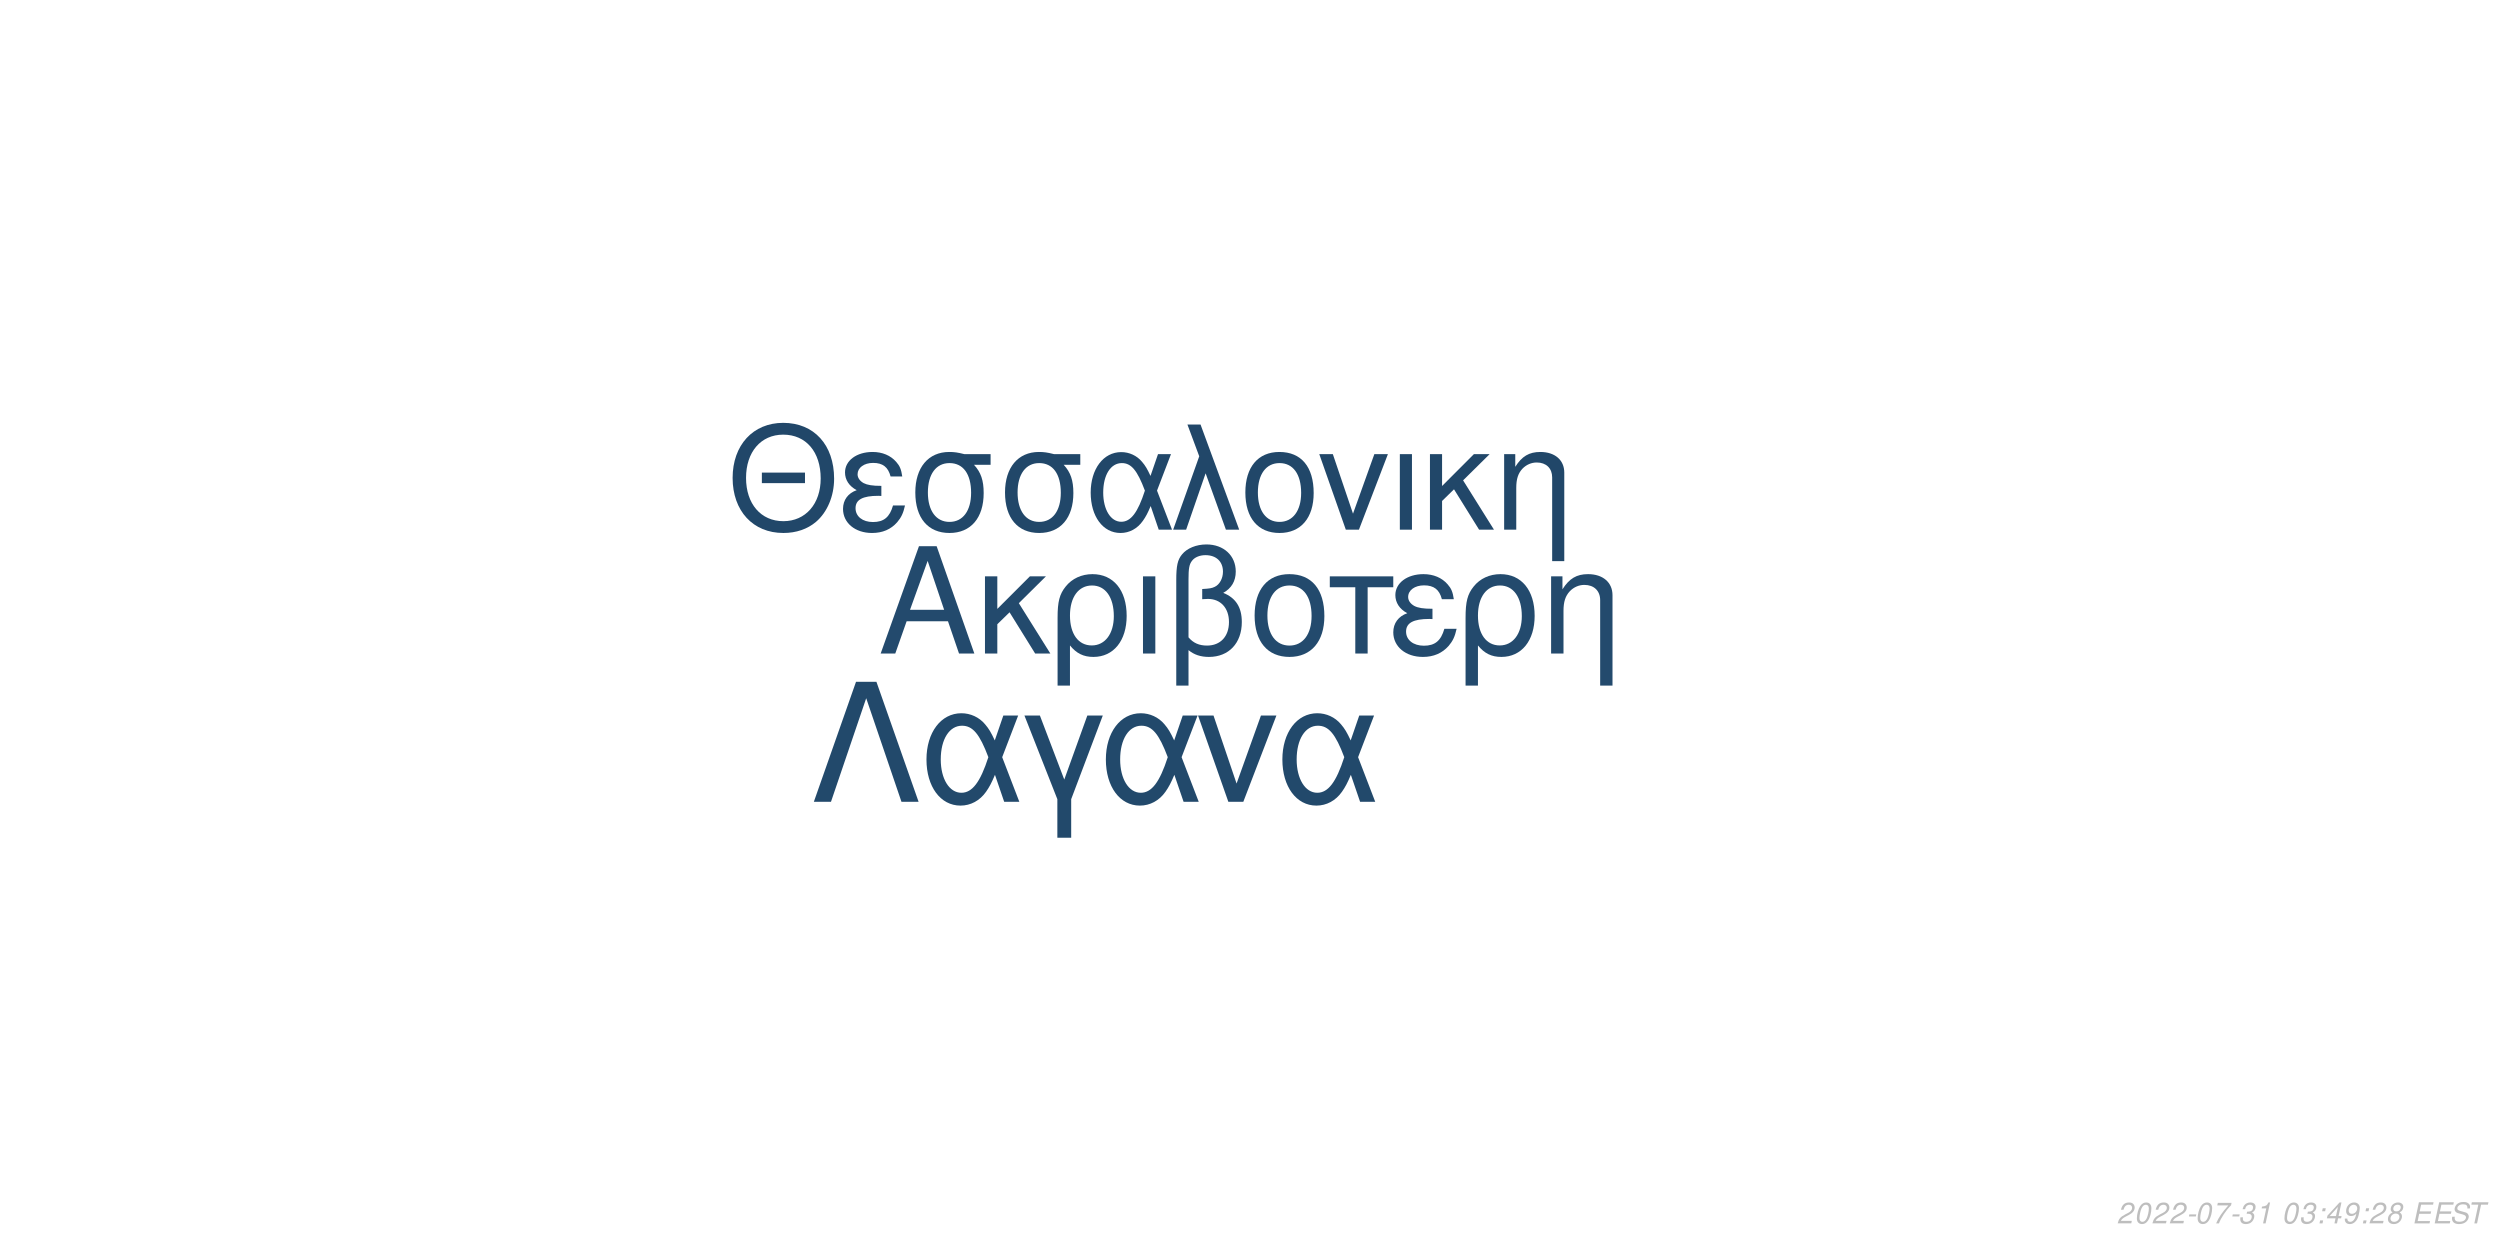
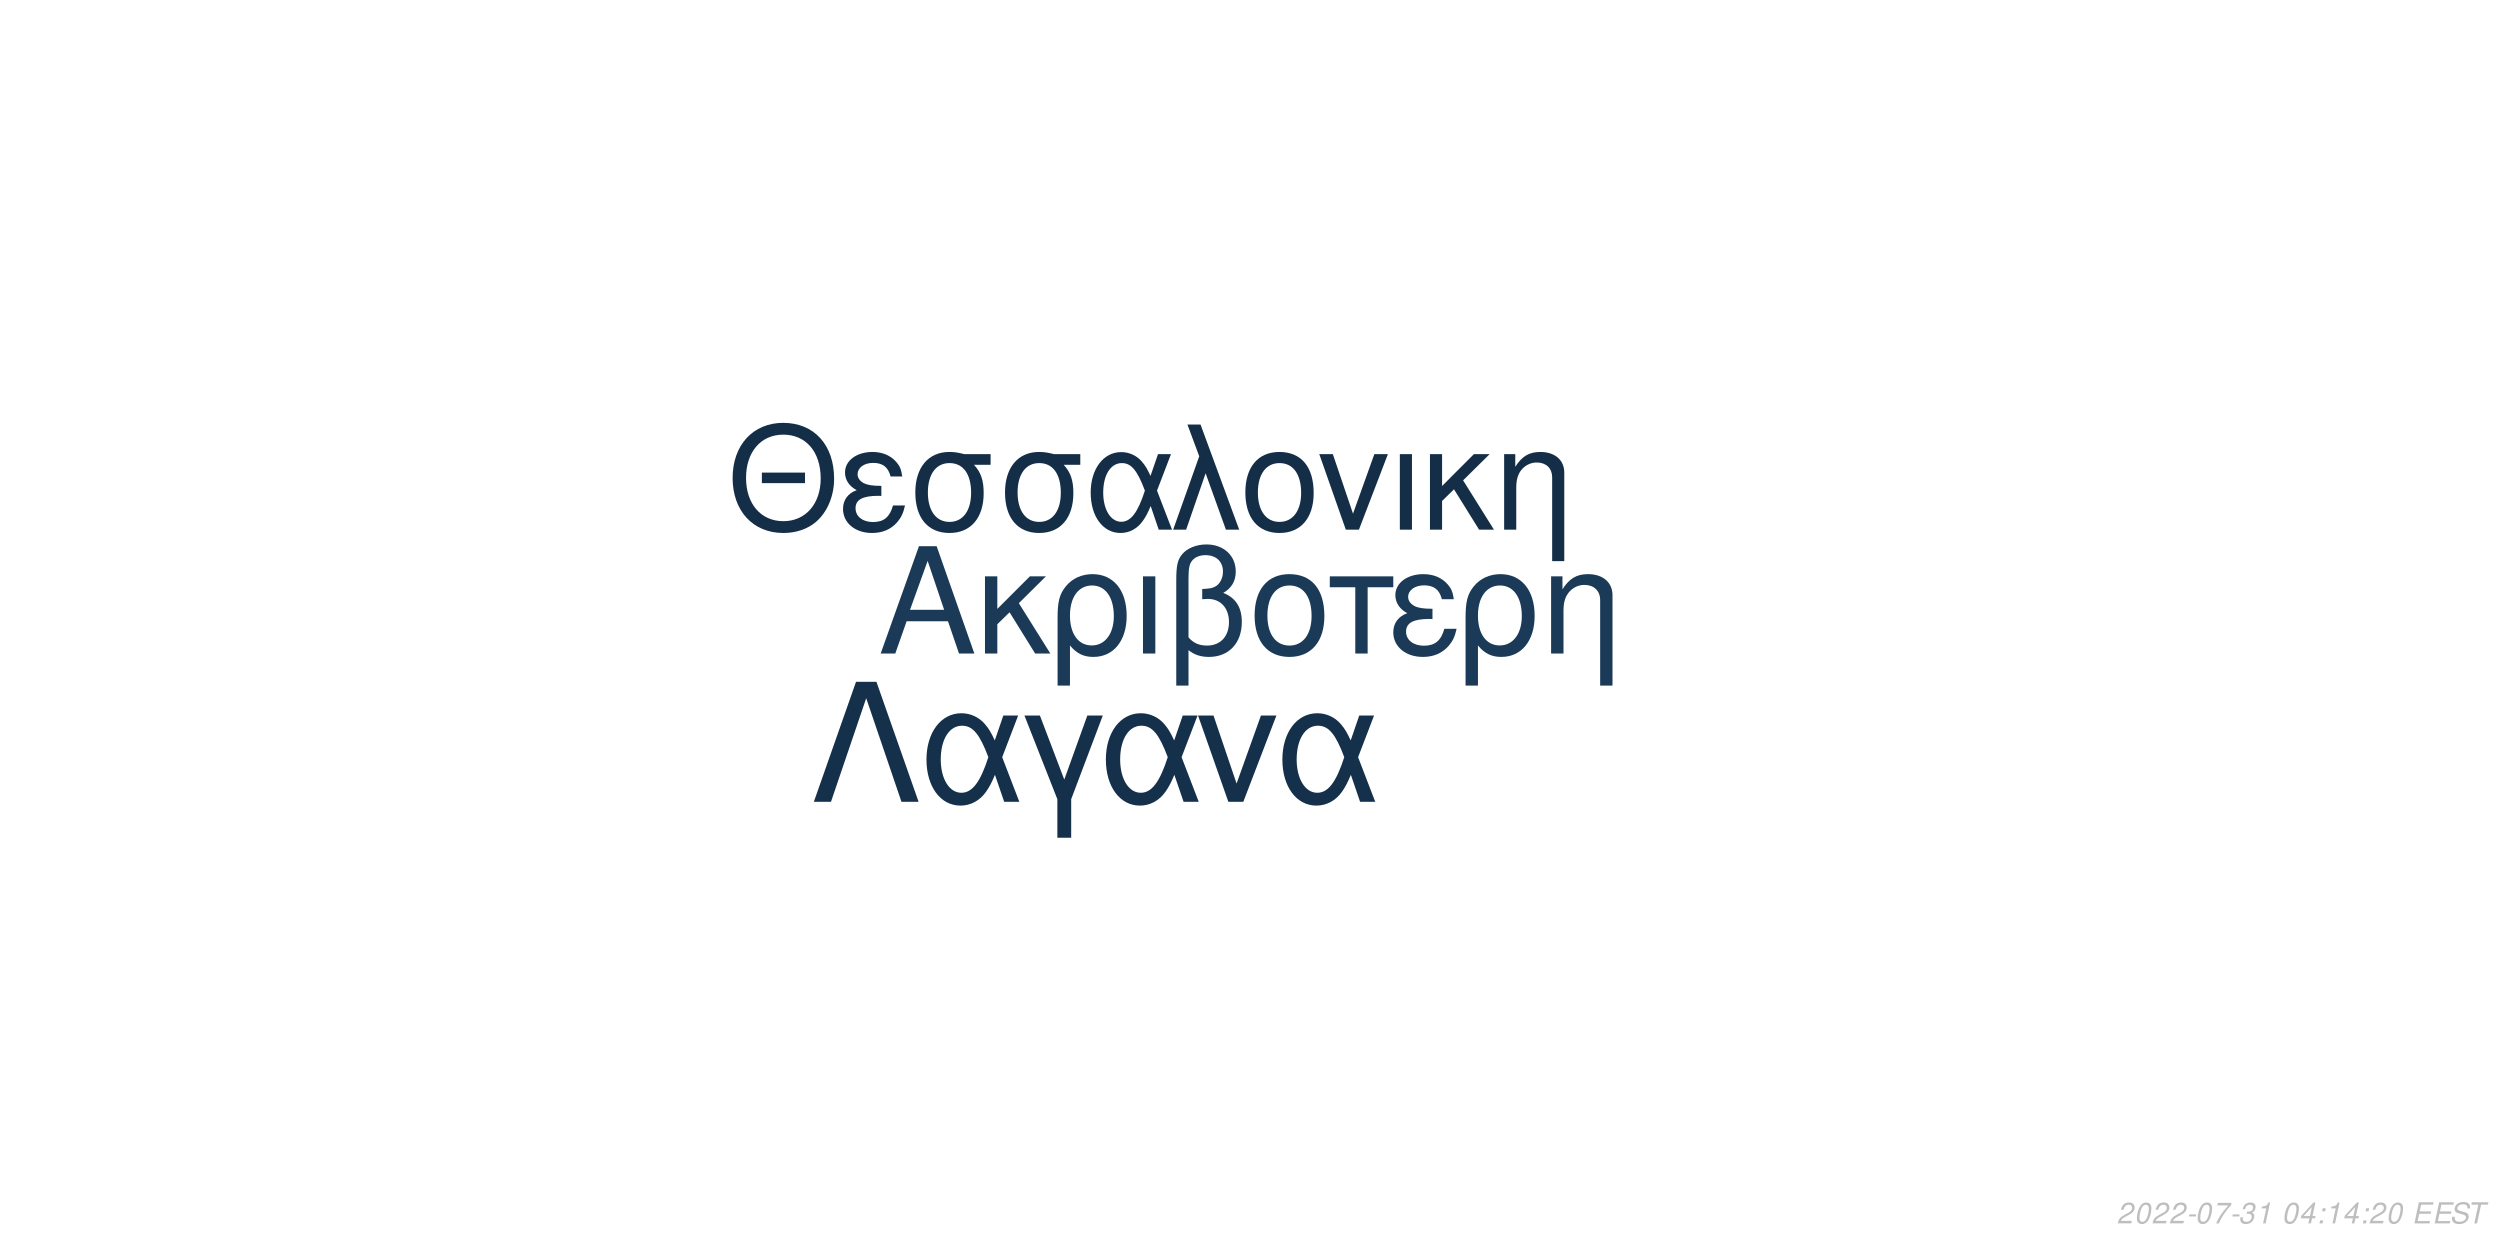
<svg xmlns="http://www.w3.org/2000/svg" xmlns:xlink="http://www.w3.org/1999/xlink" width="864pt" height="432pt" viewBox="0 0 864 432" version="1.1">
  <defs>
    <g>
      <symbol overflow="visible" id="glyph0-0">
        <path style="stroke:none;" d="" />
      </symbol>
      <symbol overflow="visible" id="glyph0-1">
        <path style="stroke:none;" d="M 24.125 -11.141 L 27.938 0 L 33.234 0 L 20.203 -37.094 L 14.094 -37.094 L 0.859 0 L 5.906 0 L 9.828 -11.141 Z M 22.797 -15.109 L 11 -15.109 L 17.094 -32.016 Z M 22.797 -15.109 " />
      </symbol>
      <symbol overflow="visible" id="glyph0-2">
        <path style="stroke:none;" d="M 7.172 -15.422 L 7.172 -26.672 L 2.906 -26.672 L 2.906 0 L 7.172 0 L 7.172 -10.125 L 11.406 -14.25 L 20.25 0 L 25.5 0 L 14.609 -17.406 L 23.969 -26.672 L 18.422 -26.672 Z M 7.172 -15.422 " />
      </symbol>
      <symbol overflow="visible" id="glyph0-3">
        <path style="stroke:none;" d="M 3 11.094 L 7.281 11.094 L 7.281 -2.797 C 9.516 -0.047 11.953 1.172 15.375 1.172 C 22.344 1.172 26.875 -4.422 26.875 -13.031 C 26.875 -21.891 22.297 -27.438 15.062 -27.438 C 11.297 -27.438 7.984 -25.906 5.797 -23.156 C 3.672 -20.516 3 -17.969 3 -12.359 Z M 14.906 -23.516 C 19.547 -23.516 22.438 -19.438 22.438 -12.922 C 22.438 -6.812 19.391 -2.797 14.812 -2.797 C 10.172 -2.797 7.281 -6.766 7.281 -13.125 C 7.281 -19.484 10.234 -23.516 14.906 -23.516 Z M 14.906 -23.516 " />
      </symbol>
      <symbol overflow="visible" id="glyph0-4">
        <path style="stroke:none;" d="M 3.516 0 L 7.781 0 L 7.781 -26.672 L 3.516 -26.672 Z M 3.516 0 " />
      </symbol>
      <symbol overflow="visible" id="glyph0-5">
        <path style="stroke:none;" d="M 4.016 11.094 L 8.25 11.094 L 8.25 -1.172 C 10.172 0.406 12.422 1.172 15.312 1.172 C 22.188 1.172 26.672 -3.609 26.672 -10.891 C 26.672 -15.984 24.578 -19.234 20.25 -20.969 C 23.109 -22.547 24.578 -25.031 24.578 -28.344 C 24.578 -33.844 20.406 -37.703 14.453 -37.703 C 10.938 -37.703 7.734 -36.391 6 -34.25 C 4.484 -32.422 4.016 -30.328 4.016 -25.391 Z M 8.25 -25.656 C 8.25 -29.359 8.5 -30.844 9.469 -32.062 C 10.375 -33.281 12.156 -34 14.094 -34 C 17.812 -34 20.156 -31.812 20.156 -28.297 C 20.156 -25.953 18.984 -23.812 17.297 -23.047 C 16.281 -22.547 15.469 -22.438 12.984 -22.297 L 12.984 -18.781 C 13.734 -18.828 14.344 -18.875 14.969 -18.875 C 19.344 -18.875 22.234 -15.719 22.234 -10.891 C 22.234 -5.906 19.281 -2.75 14.656 -2.75 C 11.953 -2.75 9.922 -3.609 8.25 -5.594 Z M 8.25 -25.656 " />
      </symbol>
      <symbol overflow="visible" id="glyph0-6">
        <path style="stroke:none;" d="M 14.094 -27.438 C 6.562 -27.438 2.094 -22.094 2.094 -13.125 C 2.094 -4.125 6.562 1.172 14.141 1.172 C 21.672 1.172 26.203 -4.172 26.203 -12.922 C 26.203 -22.188 21.828 -27.438 14.094 -27.438 Z M 14.141 -23.516 C 18.938 -23.516 21.781 -19.594 21.781 -12.984 C 21.781 -6.672 18.828 -2.75 14.141 -2.75 C 9.422 -2.75 6.516 -6.672 6.516 -13.125 C 6.516 -19.594 9.422 -23.516 14.141 -23.516 Z M 14.141 -23.516 " />
      </symbol>
      <symbol overflow="visible" id="glyph0-7">
        <path style="stroke:none;" d="M 7.891 0 L 12.156 0 L 12.156 -22.906 L 21.016 -22.906 L 21.016 -26.672 L -0.922 -26.672 L -0.922 -22.906 L 7.891 -22.906 Z M 7.891 0 " />
      </symbol>
      <symbol overflow="visible" id="glyph0-8">
        <path style="stroke:none;" d="M 14.562 -15.469 C 11.344 -15.469 9.562 -15.781 8.297 -16.438 C 6.922 -17.203 6.156 -18.328 6.156 -19.547 C 6.156 -21.891 8.453 -23.562 11.656 -23.562 C 15.062 -23.562 16.953 -22.094 17.812 -18.781 L 21.938 -18.781 C 21.578 -21.266 21.062 -22.5 19.797 -23.922 C 17.812 -26.203 14.906 -27.438 11.453 -27.438 C 5.797 -27.438 1.734 -24.375 1.734 -20.203 C 1.734 -17.609 3.156 -15.375 5.859 -13.938 C 2.797 -12.875 1.016 -10.484 1.016 -7.328 C 1.016 -2.391 5.297 1.172 11.25 1.172 C 14.969 1.172 17.906 -0.109 20.156 -2.641 C 21.578 -4.328 22.297 -5.797 22.906 -8.547 L 18.672 -8.547 C 17.5 -4.422 15.422 -2.703 11.609 -2.703 C 7.938 -2.703 5.438 -4.688 5.438 -7.578 C 5.438 -10.578 7.938 -11.953 13.484 -11.953 C 13.641 -11.953 14.094 -11.953 14.562 -11.906 Z M 14.562 -15.469 " />
      </symbol>
      <symbol overflow="visible" id="glyph0-9">
        <path style="stroke:none;" d="M 3.562 -26.672 L 3.562 0 L 7.844 0 L 7.844 -14.703 C 7.844 -17.906 8.5 -19.891 10.031 -21.531 C 11.406 -22.953 13.188 -23.719 15.062 -23.719 C 18.375 -23.719 20.516 -21.672 20.516 -18.469 L 20.516 11.094 L 24.781 11.094 L 24.781 -20.156 C 24.781 -24.578 21.469 -27.438 16.328 -27.438 C 12.359 -27.438 9.828 -25.906 7.484 -22.188 L 7.484 -26.672 Z M 3.562 -26.672 " />
      </symbol>
      <symbol overflow="visible" id="glyph1-0">
        <path style="stroke:none;" d="" />
      </symbol>
      <symbol overflow="visible" id="glyph1-1">
        <path style="stroke:none;" d="M 26.859 -19.734 L 11.953 -19.734 L 11.953 -16.094 L 26.859 -16.094 Z M 19.328 -36.922 C 8.922 -36.922 1.844 -29.25 1.844 -17.891 C 1.844 -6.484 8.875 1.141 19.391 1.141 C 23.812 1.141 27.703 -0.203 30.641 -2.688 C 34.578 -6.031 36.922 -11.656 36.922 -17.594 C 36.922 -29.297 30 -36.922 19.328 -36.922 Z M 19.328 -32.844 C 27.203 -32.844 32.281 -26.906 32.281 -17.688 C 32.281 -8.922 27.062 -2.938 19.391 -2.938 C 11.609 -2.938 6.484 -8.922 6.484 -17.891 C 6.484 -26.859 11.609 -32.844 19.328 -32.844 Z M 19.328 -32.844 " />
      </symbol>
      <symbol overflow="visible" id="glyph1-2">
        <path style="stroke:none;" d="M 14.25 -15.141 C 11.109 -15.141 9.375 -15.453 8.125 -16.094 C 6.781 -16.844 6.031 -17.938 6.031 -19.141 C 6.031 -21.422 8.266 -23.078 11.406 -23.078 C 14.75 -23.078 16.594 -21.625 17.438 -18.391 L 21.469 -18.391 C 21.125 -20.828 20.625 -22.031 19.391 -23.422 C 17.438 -25.656 14.594 -26.859 11.219 -26.859 C 5.688 -26.859 1.688 -23.875 1.688 -19.781 C 1.688 -17.234 3.094 -15.047 5.734 -13.656 C 2.734 -12.609 1 -10.266 1 -7.172 C 1 -2.344 5.188 1.141 11.016 1.141 C 14.656 1.141 17.547 -0.094 19.734 -2.594 C 21.125 -4.234 21.828 -5.688 22.422 -8.375 L 18.281 -8.375 C 17.141 -4.328 15.094 -2.641 11.359 -2.641 C 7.766 -2.641 5.328 -4.578 5.328 -7.422 C 5.328 -10.359 7.766 -11.703 13.203 -11.703 C 13.359 -11.703 13.797 -11.703 14.25 -11.656 Z M 14.25 -15.141 " />
      </symbol>
      <symbol overflow="visible" id="glyph1-3">
        <path style="stroke:none;" d="M 29 -26.109 L 19.938 -26.109 C 17.594 -26.703 16.438 -26.859 14.703 -26.859 C 7.469 -26.859 2.984 -21.469 2.984 -12.859 C 2.984 -4.031 7.375 1.141 14.797 1.141 C 22.172 1.141 26.609 -4.078 26.609 -12.656 C 26.609 -17.047 25.656 -19.828 23.266 -22.422 L 29 -22.422 Z M 14.797 -23.016 C 19.531 -23.016 22.266 -19.234 22.266 -12.75 C 22.266 -6.531 19.438 -2.688 14.797 -2.688 C 10.172 -2.688 7.328 -6.531 7.328 -12.859 C 7.328 -19.188 10.172 -23.016 14.797 -23.016 Z M 14.797 -23.016 " />
      </symbol>
      <symbol overflow="visible" id="glyph1-4">
        <path style="stroke:none;" d="M 29.344 -26.109 L 24.859 -26.109 L 22.266 -18.578 C 21.125 -21.031 20.484 -22.125 19.328 -23.469 C 17.547 -25.609 14.906 -26.812 12.156 -26.812 C 5.984 -26.812 1.594 -20.984 1.594 -12.812 C 1.594 -4.578 5.828 1.141 11.906 1.141 C 14.953 1.141 17.734 -0.344 19.625 -3.047 C 20.672 -4.531 21.281 -5.688 22.328 -8.172 L 25.109 0 L 29.703 0 L 24.516 -13.5 Z M 20.328 -13.5 C 17.891 -5.922 15.453 -2.734 12.156 -2.734 C 8.516 -2.734 5.922 -6.922 5.922 -12.812 C 5.922 -18.938 8.516 -23.016 12.359 -23.016 C 15.594 -23.016 17.688 -20.531 20.328 -13.5 Z M 20.328 -13.5 " />
      </symbol>
      <symbol overflow="visible" id="glyph1-5">
        <path style="stroke:none;" d="M 1.094 0 L 5.578 0 L 12.312 -19.484 L 19.328 0 L 23.922 0 L 10.562 -36.328 L 6.031 -36.328 L 10.109 -25.359 Z M 1.094 0 " />
      </symbol>
      <symbol overflow="visible" id="glyph1-6">
        <path style="stroke:none;" d="M 13.797 -26.859 C 6.422 -26.859 2.047 -21.625 2.047 -12.859 C 2.047 -4.031 6.422 1.141 13.859 1.141 C 21.234 1.141 25.656 -4.078 25.656 -12.656 C 25.656 -21.719 21.375 -26.859 13.797 -26.859 Z M 13.859 -23.016 C 18.531 -23.016 21.328 -19.188 21.328 -12.703 C 21.328 -6.531 18.438 -2.688 13.859 -2.688 C 9.219 -2.688 6.375 -6.531 6.375 -12.859 C 6.375 -19.188 9.219 -23.016 13.859 -23.016 Z M 13.859 -23.016 " />
      </symbol>
      <symbol overflow="visible" id="glyph1-7">
        <path style="stroke:none;" d="M 14.297 0 L 24.312 -26.109 L 19.625 -26.109 L 12.25 -5.531 L 5.281 -26.109 L 0.594 -26.109 L 9.766 0 Z M 14.297 0 " />
      </symbol>
      <symbol overflow="visible" id="glyph1-8">
        <path style="stroke:none;" d="M 3.438 0 L 7.625 0 L 7.625 -26.109 L 3.438 -26.109 Z M 3.438 0 " />
      </symbol>
      <symbol overflow="visible" id="glyph1-9">
        <path style="stroke:none;" d="M 7.031 -15.094 L 7.031 -26.109 L 2.844 -26.109 L 2.844 0 L 7.031 0 L 7.031 -9.922 L 11.156 -13.953 L 19.828 0 L 24.969 0 L 14.297 -17.047 L 23.469 -26.109 L 18.031 -26.109 Z M 7.031 -15.094 " />
      </symbol>
      <symbol overflow="visible" id="glyph1-10">
        <path style="stroke:none;" d="M 3.484 -26.109 L 3.484 0 L 7.672 0 L 7.672 -14.406 C 7.672 -17.547 8.328 -19.484 9.812 -21.078 C 11.156 -22.469 12.906 -23.219 14.75 -23.219 C 17.984 -23.219 20.078 -21.234 20.078 -18.094 L 20.078 10.859 L 24.266 10.859 L 24.266 -19.734 C 24.266 -24.062 21.031 -26.859 16 -26.859 C 12.109 -26.859 9.609 -25.359 7.328 -21.719 L 7.328 -26.109 Z M 3.484 -26.109 " />
      </symbol>
      <symbol overflow="visible" id="glyph2-0">
        <path style="stroke:none;" d="" />
      </symbol>
      <symbol overflow="visible" id="glyph2-1">
        <path style="stroke:none;" d="M 22.531 -41.484 L 15.484 -41.484 L 0.906 0 L 6.828 0 L 19 -35.797 L 31.188 0 L 37.109 0 Z M 22.531 -41.484 " />
      </symbol>
      <symbol overflow="visible" id="glyph2-2">
        <path style="stroke:none;" d="M 33.516 -29.812 L 28.391 -29.812 L 25.438 -21.219 C 24.125 -24.016 23.391 -25.266 22.078 -26.797 C 20.031 -29.25 17.016 -30.609 13.891 -30.609 C 6.828 -30.609 1.828 -23.953 1.828 -14.625 C 1.828 -5.234 6.656 1.312 13.594 1.312 C 17.078 1.312 20.266 -0.391 22.422 -3.469 C 23.609 -5.172 24.297 -6.484 25.5 -9.328 L 28.688 0 L 33.922 0 L 28 -15.422 Z M 23.219 -15.422 C 20.422 -6.766 17.641 -3.125 13.891 -3.125 C 9.734 -3.125 6.766 -7.906 6.766 -14.625 C 6.766 -21.625 9.734 -26.297 14.109 -26.297 C 17.812 -26.297 20.203 -23.453 23.219 -15.422 Z M 23.219 -15.422 " />
      </symbol>
      <symbol overflow="visible" id="glyph2-3">
        <path style="stroke:none;" d="M 12.062 12.406 L 16.844 12.406 L 16.844 -0.906 L 27.766 -29.812 L 22.422 -29.812 L 14.453 -7.688 L 6.031 -29.812 L 0.688 -29.812 L 12.062 -0.906 Z M 12.062 12.406 " />
      </symbol>
      <symbol overflow="visible" id="glyph2-4">
        <path style="stroke:none;" d="M 16.328 0 L 27.766 -29.812 L 22.422 -29.812 L 14 -6.312 L 6.031 -29.812 L 0.688 -29.812 L 11.156 0 Z M 16.328 0 " />
      </symbol>
      <symbol overflow="visible" id="glyph3-0">
        <path style="stroke:none;" d="" />
      </symbol>
      <symbol overflow="visible" id="glyph3-1">
        <path style="stroke:none;" d="M 5.234 -0.875 L 1.469 -0.875 C 1.641 -1.375 2.203 -1.891 3.109 -2.344 L 4.234 -2.938 C 5.562 -3.625 6.219 -4.469 6.219 -5.484 C 6.219 -5.938 6.062 -6.359 5.797 -6.656 C 5.469 -7.047 4.984 -7.234 4.312 -7.234 C 2.766 -7.234 1.891 -6.453 1.484 -4.734 L 2.375 -4.734 C 2.484 -5.188 2.609 -5.484 2.797 -5.75 C 3.094 -6.203 3.609 -6.453 4.188 -6.453 C 4.891 -6.453 5.344 -6.031 5.344 -5.375 C 5.344 -4.703 4.859 -4.094 4.016 -3.656 L 2.984 -3.125 C 1.234 -2.188 0.797 -1.656 0.344 -0.016 L 5.047 -0.016 Z M 5.234 -0.875 " />
      </symbol>
      <symbol overflow="visible" id="glyph3-2">
        <path style="stroke:none;" d="M 4.203 -7.234 C 3.375 -7.234 2.688 -6.812 2.125 -5.984 C 1.484 -5.047 0.984 -3.188 0.984 -1.734 C 0.984 -1.109 1.172 -0.562 1.484 -0.266 C 1.797 0.047 2.281 0.234 2.766 0.234 C 3.625 0.234 4.281 -0.156 4.859 -1.016 C 5.516 -1.953 6 -3.797 6 -5.266 C 6 -6.5 5.328 -7.234 4.203 -7.234 Z M 4.094 -6.453 C 4.734 -6.453 5.125 -5.984 5.125 -5.156 C 5.125 -4.203 4.781 -2.625 4.406 -1.812 C 3.984 -0.938 3.516 -0.547 2.875 -0.547 C 2.25 -0.547 1.875 -1.031 1.875 -1.828 C 1.875 -2.797 2.203 -4.344 2.594 -5.203 C 2.984 -6.047 3.453 -6.453 4.094 -6.453 Z M 4.094 -6.453 " />
      </symbol>
      <symbol overflow="visible" id="glyph3-3">
        <path style="stroke:none;" d="M 3.516 -3.125 L 1.125 -3.125 L 0.969 -2.406 L 3.359 -2.406 Z M 3.516 -3.125 " />
      </symbol>
      <symbol overflow="visible" id="glyph3-4">
        <path style="stroke:none;" d="M 6.703 -7.094 L 1.953 -7.094 L 1.766 -6.219 L 5.594 -6.219 C 3.344 -3.688 2.266 -2.109 1.375 0 L 2.344 0 C 3.031 -1.906 4.828 -4.594 6.547 -6.281 Z M 6.703 -7.094 " />
      </symbol>
      <symbol overflow="visible" id="glyph3-5">
        <path style="stroke:none;" d="M 2.922 -3.312 C 3.125 -3.344 3.234 -3.344 3.375 -3.344 C 4.203 -3.344 4.688 -3 4.688 -2.406 C 4.688 -1.312 3.906 -0.547 2.781 -0.547 C 2.047 -0.547 1.594 -0.938 1.594 -1.562 C 1.594 -1.719 1.609 -1.844 1.656 -2.094 L 0.766 -2.094 C 0.734 -1.797 0.719 -1.641 0.719 -1.469 C 0.719 -0.375 1.406 0.234 2.641 0.234 C 3.547 0.234 4.297 -0.078 4.812 -0.656 C 5.266 -1.156 5.562 -1.875 5.562 -2.547 C 5.562 -3.125 5.344 -3.453 4.797 -3.734 C 5.641 -4.234 6.016 -4.844 6.016 -5.734 C 6.016 -6.656 5.312 -7.234 4.203 -7.234 C 3.375 -7.234 2.672 -6.938 2.188 -6.375 C 1.891 -6.031 1.703 -5.641 1.516 -4.906 L 2.391 -4.906 C 2.5 -5.359 2.594 -5.594 2.734 -5.812 C 3.047 -6.234 3.516 -6.453 4.078 -6.453 C 4.734 -6.453 5.141 -6.125 5.141 -5.578 C 5.141 -5.188 5.016 -4.797 4.797 -4.547 C 4.516 -4.234 4 -4.062 3.266 -4.062 L 3.078 -4.062 Z M 2.922 -3.312 " />
      </symbol>
      <symbol overflow="visible" id="glyph3-6">
        <path style="stroke:none;" d="M 3.703 -5.188 L 2.594 0 L 3.469 0 L 5.016 -7.234 L 4.438 -7.234 C 3.906 -6.156 3.688 -6.016 2.234 -5.812 L 2.109 -5.188 Z M 3.703 -5.188 " />
      </symbol>
      <symbol overflow="visible" id="glyph3-7">
        <path style="stroke:none;" d="" />
      </symbol>
      <symbol overflow="visible" id="glyph3-8">
+         <path style="stroke:none;" d="M 3.625 -1.75 L 3.266 0 L 4.141 0 L 4.516 -1.75 L 5.562 -1.75 L 5.734 -2.531 L 4.688 -2.531 L 5.688 -7.234 L 5.016 -7.234 L 0.844 -2.672 L 0.641 -1.75 Z M 3.797 -2.531 L 1.594 -2.531 L 4.469 -5.703 Z M 3.797 -2.531 " />
+       </symbol>
+       <symbol overflow="visible" id="glyph3-9">
        <path style="stroke:none;" d="M 2.359 -1.031 L 1.312 -1.031 L 1.094 0 L 2.141 0 Z M 3.266 -5.234 L 2.219 -5.234 L 2 -4.203 L 3.047 -4.203 Z M 3.266 -5.234 " />
      </symbol>
-       <symbol overflow="visible" id="glyph3-9">
-         <path style="stroke:none;" d="M 3.625 -1.75 L 3.266 0 L 4.141 0 L 4.516 -1.75 L 5.562 -1.75 L 5.734 -2.531 L 4.688 -2.531 L 5.688 -7.234 L 5.016 -7.234 L 0.844 -2.672 L 0.641 -1.75 Z M 3.797 -2.531 L 1.594 -2.531 L 4.469 -5.703 Z M 3.797 -2.531 " />
-       </symbol>
      <symbol overflow="visible" id="glyph3-10">
-         <path style="stroke:none;" d="M 0.844 -1.656 C 0.844 -1.547 0.844 -1.438 0.844 -1.375 C 0.844 -0.406 1.531 0.234 2.578 0.234 C 3.203 0.234 3.766 0.016 4.297 -0.438 C 4.938 -1 5.312 -1.656 5.594 -2.719 C 5.844 -3.672 6.016 -4.766 6.016 -5.375 C 6.016 -5.844 5.844 -6.328 5.547 -6.656 C 5.203 -7.031 4.703 -7.234 4.062 -7.234 C 2.516 -7.234 1.297 -5.938 1.297 -4.266 C 1.297 -3.203 1.984 -2.547 3.047 -2.547 C 3.484 -2.547 3.953 -2.672 4.281 -2.891 C 4.406 -2.984 4.547 -3.078 4.828 -3.344 C 4.438 -1.484 3.703 -0.547 2.703 -0.547 C 2.109 -0.547 1.719 -0.938 1.719 -1.547 L 1.719 -1.656 Z M 3.953 -6.453 C 4.625 -6.453 5.141 -5.953 5.141 -5.281 C 5.141 -4.188 4.312 -3.312 3.297 -3.312 C 2.594 -3.312 2.172 -3.734 2.172 -4.453 C 2.172 -5.562 2.984 -6.453 3.953 -6.453 Z M 3.953 -6.453 " />
+         <path style="stroke:none;" d="M 2.547 -3.312 L 6.5 -3.312 L 6.688 -4.141 L 2.719 -4.141 L 3.219 -6.469 L 7.344 -6.469 L 7.516 -7.297 L 2.453 -7.297 L 0.906 0 L 6.125 0 L 6.297 -0.812 L 2.016 -0.812 Z M 2.547 -3.312 " />
      </symbol>
      <symbol overflow="visible" id="glyph3-11">
-         <path style="stroke:none;" d="M 4.766 -3.797 C 5.078 -3.969 5.234 -4.078 5.438 -4.234 C 5.812 -4.594 6.062 -5.172 6.062 -5.734 C 6.062 -6.625 5.344 -7.234 4.266 -7.234 C 2.812 -7.234 1.703 -6.219 1.703 -4.875 C 1.703 -4.406 1.875 -4.125 2.359 -3.812 C 1.297 -3.312 0.75 -2.516 0.75 -1.469 C 0.75 -0.438 1.547 0.234 2.812 0.234 C 3.656 0.234 4.359 -0.094 4.938 -0.734 C 5.359 -1.234 5.609 -1.859 5.609 -2.438 C 5.609 -3.047 5.312 -3.516 4.766 -3.797 Z M 4.109 -6.453 C 4.797 -6.453 5.188 -6.125 5.188 -5.578 C 5.188 -5.266 5.062 -4.922 4.859 -4.672 C 4.562 -4.312 4.188 -4.156 3.656 -4.156 C 2.984 -4.156 2.594 -4.453 2.594 -4.984 C 2.594 -5.859 3.203 -6.453 4.109 -6.453 Z M 3.453 -3.406 C 4.234 -3.406 4.734 -2.984 4.734 -2.312 C 4.734 -1.312 3.922 -0.547 2.875 -0.547 C 2.125 -0.547 1.625 -0.969 1.625 -1.625 C 1.625 -2.609 2.438 -3.406 3.453 -3.406 Z M 3.453 -3.406 " />
+         <path style="stroke:none;" d="M 7.062 -5.156 C 7.125 -5.438 7.141 -5.562 7.141 -5.703 C 7.141 -6.156 6.938 -6.594 6.594 -6.891 C 6.188 -7.25 5.656 -7.406 4.875 -7.406 C 3.844 -7.406 3.047 -7.125 2.5 -6.562 C 2.094 -6.141 1.781 -5.438 1.781 -4.922 C 1.781 -4.297 2.219 -3.766 2.891 -3.562 L 4.594 -3.094 C 5.406 -2.859 5.734 -2.578 5.734 -2.094 C 5.734 -1.781 5.547 -1.406 5.266 -1.141 C 4.844 -0.766 4.266 -0.578 3.453 -0.578 C 2.328 -0.578 1.812 -0.984 1.812 -1.906 C 1.812 -2.047 1.812 -2.125 1.844 -2.312 L 0.984 -2.312 C 0.906 -2.062 0.891 -1.906 0.891 -1.688 C 0.891 -0.484 1.797 0.234 3.297 0.234 C 4.359 0.234 5.234 -0.062 5.812 -0.609 C 6.344 -1.078 6.688 -1.797 6.688 -2.375 C 6.688 -2.641 6.609 -2.906 6.453 -3.156 C 6.234 -3.5 5.938 -3.703 5.469 -3.828 L 3.75 -4.312 C 2.984 -4.547 2.734 -4.734 2.734 -5.188 C 2.734 -5.547 2.875 -5.844 3.188 -6.109 C 3.547 -6.438 4.031 -6.594 4.703 -6.594 C 5.266 -6.594 5.688 -6.484 5.906 -6.297 C 6.094 -6.125 6.219 -5.797 6.219 -5.516 C 6.219 -5.422 6.203 -5.344 6.188 -5.156 Z M 7.062 -5.156 " />
      </symbol>
      <symbol overflow="visible" id="glyph3-12">
-         <path style="stroke:none;" d="M 2.547 -3.312 L 6.5 -3.312 L 6.688 -4.141 L 2.719 -4.141 L 3.219 -6.469 L 7.344 -6.469 L 7.516 -7.297 L 2.453 -7.297 L 0.906 0 L 6.125 0 L 6.297 -0.812 L 2.016 -0.812 Z M 2.547 -3.312 " />
-       </symbol>
-       <symbol overflow="visible" id="glyph3-13">
-         <path style="stroke:none;" d="M 7.062 -5.156 C 7.125 -5.438 7.141 -5.562 7.141 -5.703 C 7.141 -6.156 6.938 -6.594 6.594 -6.891 C 6.188 -7.25 5.656 -7.406 4.875 -7.406 C 3.844 -7.406 3.047 -7.125 2.5 -6.562 C 2.094 -6.141 1.781 -5.438 1.781 -4.922 C 1.781 -4.297 2.219 -3.766 2.891 -3.562 L 4.594 -3.094 C 5.406 -2.859 5.734 -2.578 5.734 -2.094 C 5.734 -1.781 5.547 -1.406 5.266 -1.141 C 4.844 -0.766 4.266 -0.578 3.453 -0.578 C 2.328 -0.578 1.812 -0.984 1.812 -1.906 C 1.812 -2.047 1.812 -2.125 1.844 -2.312 L 0.984 -2.312 C 0.906 -2.062 0.891 -1.906 0.891 -1.688 C 0.891 -0.484 1.797 0.234 3.297 0.234 C 4.359 0.234 5.234 -0.062 5.812 -0.609 C 6.344 -1.078 6.688 -1.797 6.688 -2.375 C 6.688 -2.641 6.609 -2.906 6.453 -3.156 C 6.234 -3.5 5.938 -3.703 5.469 -3.828 L 3.75 -4.312 C 2.984 -4.547 2.734 -4.734 2.734 -5.188 C 2.734 -5.547 2.875 -5.844 3.188 -6.109 C 3.547 -6.438 4.031 -6.594 4.703 -6.594 C 5.266 -6.594 5.688 -6.484 5.906 -6.297 C 6.094 -6.125 6.219 -5.797 6.219 -5.516 C 6.219 -5.422 6.203 -5.344 6.188 -5.156 Z M 7.062 -5.156 " />
-       </symbol>
-       <symbol overflow="visible" id="glyph3-14">
        <path style="stroke:none;" d="M 4.938 -6.469 L 7.312 -6.469 L 7.484 -7.297 L 1.75 -7.297 L 1.578 -6.469 L 3.984 -6.469 L 2.609 0 L 3.547 0 Z M 4.938 -6.469 " />
      </symbol>
    </g>
  </defs>
  <g id="surface1">
    <rect x="0" y="0" width="864" height="432" style="fill:rgb(100%,100%,100%);fill-opacity:1;stroke:none;" />
-     <g style="fill:rgb(13.725%,29.02%,42.745%);fill-opacity:1;">
+     <g style="fill:rgb(10.196%,22.745%,34.118%);fill-opacity:1;">
      <use xlink:href="#glyph0-1" x="303.5" y="225.861" />
      <use xlink:href="#glyph0-2" x="337.5" y="225.861" />
      <use xlink:href="#glyph0-3" x="362.5" y="225.861" />
      <use xlink:href="#glyph0-4" x="391.5" y="225.861" />
      <use xlink:href="#glyph0-5" x="402.5" y="225.861" />
      <use xlink:href="#glyph0-6" x="431.5" y="225.861" />
      <use xlink:href="#glyph0-7" x="460.5" y="225.861" />
      <use xlink:href="#glyph0-8" x="480.5" y="225.861" />
      <use xlink:href="#glyph0-3" x="503.5" y="225.861" />
      <use xlink:href="#glyph0-9" x="532.5" y="225.861" />
    </g>
-     <g style="fill:rgb(12.941%,27.843%,41.176%);fill-opacity:1;">
+     <g style="fill:rgb(7.843%,18.039%,27.843%);fill-opacity:1;">
      <use xlink:href="#glyph1-1" x="251.348" y="183.058" />
      <use xlink:href="#glyph1-2" x="290.348" y="183.058" />
      <use xlink:href="#glyph1-3" x="313.348" y="183.058" />
      <use xlink:href="#glyph1-3" x="344.348" y="183.058" />
      <use xlink:href="#glyph1-4" x="375.348" y="183.058" />
      <use xlink:href="#glyph1-5" x="404.348" y="183.058" />
      <use xlink:href="#glyph1-6" x="428.348" y="183.058" />
      <use xlink:href="#glyph1-7" x="455.348" y="183.058" />
      <use xlink:href="#glyph1-8" x="480.348" y="183.058" />
      <use xlink:href="#glyph1-9" x="491.348" y="183.058" />
      <use xlink:href="#glyph1-10" x="516.348" y="183.058" />
    </g>
-     <g style="fill:rgb(13.333%,28.627%,41.961%);fill-opacity:1;">
+     <g style="fill:rgb(8.235%,18.824%,29.02%);fill-opacity:1;">
      <use xlink:href="#glyph2-1" x="280.359" y="277.105" />
      <use xlink:href="#glyph2-2" x="318.359" y="277.105" />
      <use xlink:href="#glyph2-3" x="353.359" y="277.105" />
      <use xlink:href="#glyph2-2" x="380.359" y="277.105" />
      <use xlink:href="#glyph2-4" x="413.359" y="277.105" />
      <use xlink:href="#glyph2-2" x="441.359" y="277.105" />
    </g>
    <g style="fill:rgb(74.51%,74.51%,74.51%);fill-opacity:1;">
      <use xlink:href="#glyph3-1" x="731.52" y="422.81" />
      <use xlink:href="#glyph3-2" x="737.52" y="422.81" />
      <use xlink:href="#glyph3-1" x="743.52" y="422.81" />
      <use xlink:href="#glyph3-1" x="749.52" y="422.81" />
      <use xlink:href="#glyph3-3" x="755.52" y="422.81" />
      <use xlink:href="#glyph3-2" x="758.52" y="422.81" />
      <use xlink:href="#glyph3-4" x="764.52" y="422.81" />
      <use xlink:href="#glyph3-3" x="770.52" y="422.81" />
      <use xlink:href="#glyph3-5" x="773.52" y="422.81" />
      <use xlink:href="#glyph3-6" x="779.52" y="422.81" />
      <use xlink:href="#glyph3-7" x="785.52" y="422.81" />
      <use xlink:href="#glyph3-2" x="788.52" y="422.81" />
-       <use xlink:href="#glyph3-5" x="794.52" y="422.81" />
-       <use xlink:href="#glyph3-8" x="800.52" y="422.81" />
-       <use xlink:href="#glyph3-9" x="803.52" y="422.81" />
-       <use xlink:href="#glyph3-10" x="809.52" y="422.81" />
-       <use xlink:href="#glyph3-8" x="815.52" y="422.81" />
+       <use xlink:href="#glyph3-8" x="794.52" y="422.81" />
+       <use xlink:href="#glyph3-9" x="800.52" y="422.81" />
+       <use xlink:href="#glyph3-6" x="803.52" y="422.81" />
+       <use xlink:href="#glyph3-8" x="809.52" y="422.81" />
+       <use xlink:href="#glyph3-9" x="815.52" y="422.81" />
      <use xlink:href="#glyph3-1" x="818.52" y="422.81" />
-       <use xlink:href="#glyph3-11" x="824.52" y="422.81" />
+       <use xlink:href="#glyph3-2" x="824.52" y="422.81" />
      <use xlink:href="#glyph3-7" x="830.52" y="422.81" />
-       <use xlink:href="#glyph3-12" x="833.52" y="422.81" />
-       <use xlink:href="#glyph3-12" x="840.52" y="422.81" />
-       <use xlink:href="#glyph3-13" x="846.52" y="422.81" />
-       <use xlink:href="#glyph3-14" x="852.52" y="422.81" />
+       <use xlink:href="#glyph3-10" x="833.52" y="422.81" />
+       <use xlink:href="#glyph3-10" x="840.52" y="422.81" />
+       <use xlink:href="#glyph3-11" x="846.52" y="422.81" />
+       <use xlink:href="#glyph3-12" x="852.52" y="422.81" />
    </g>
  </g>
</svg>
